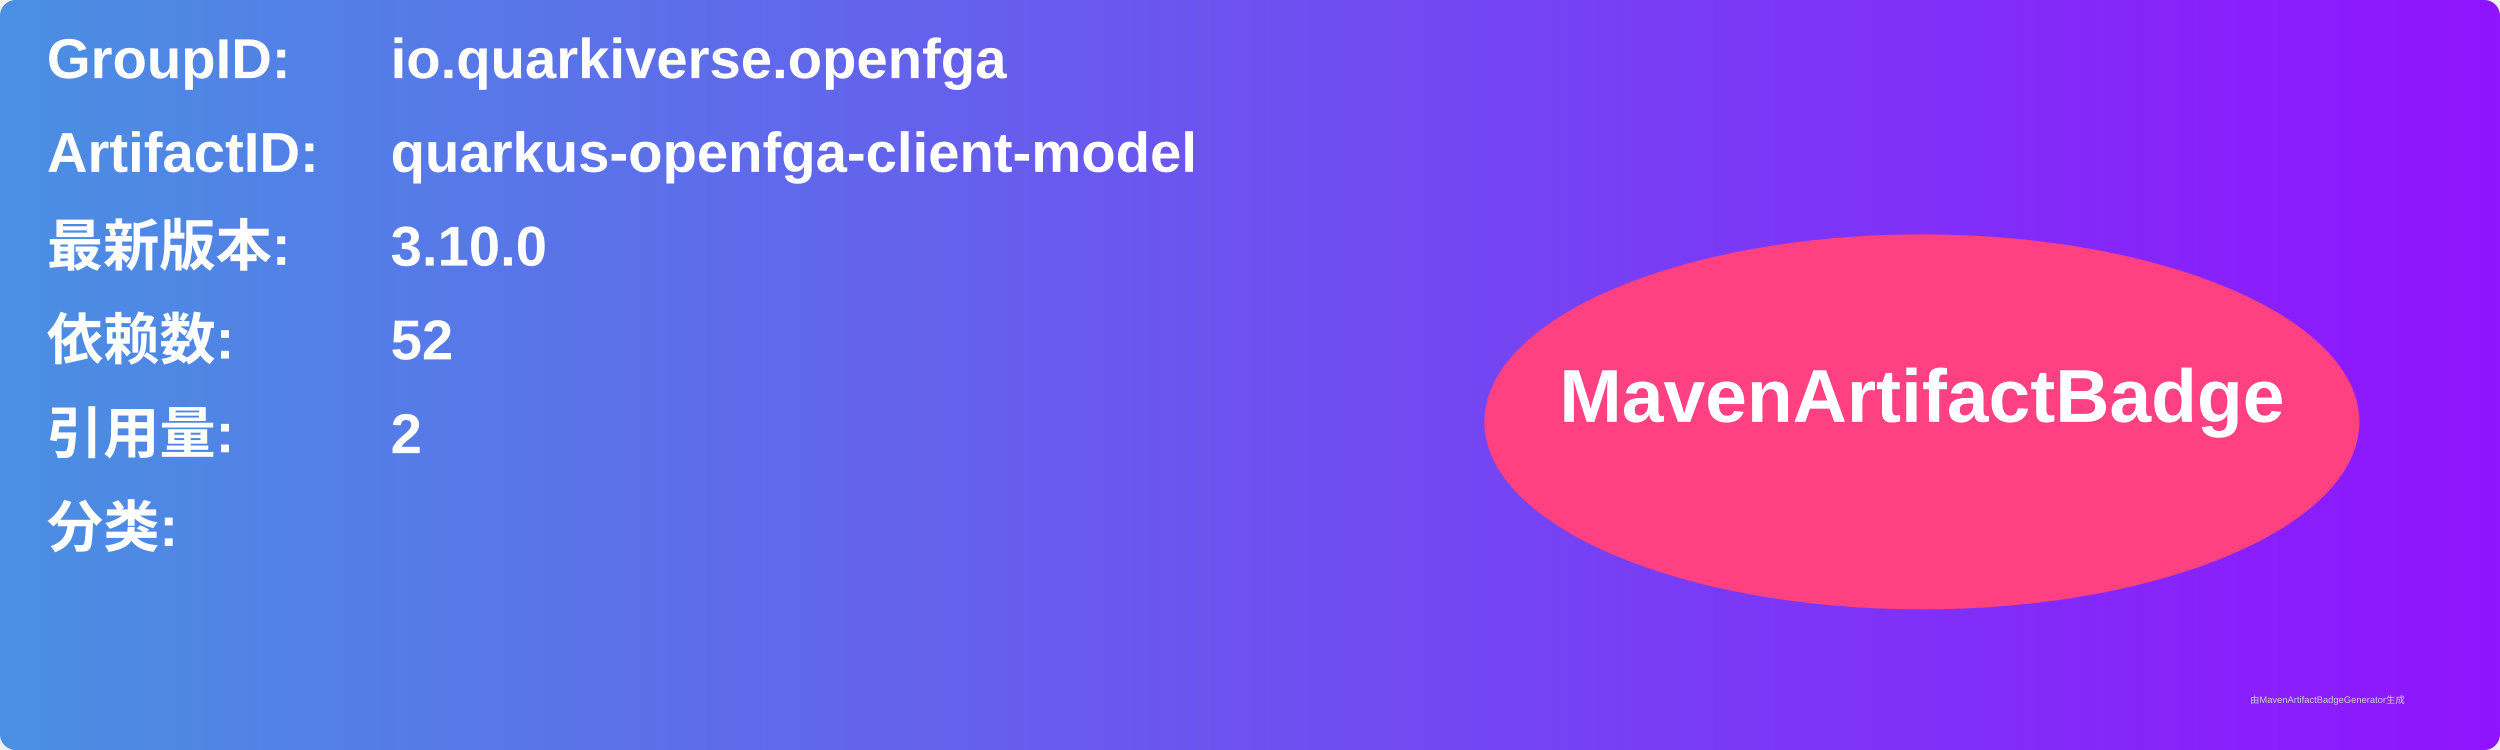
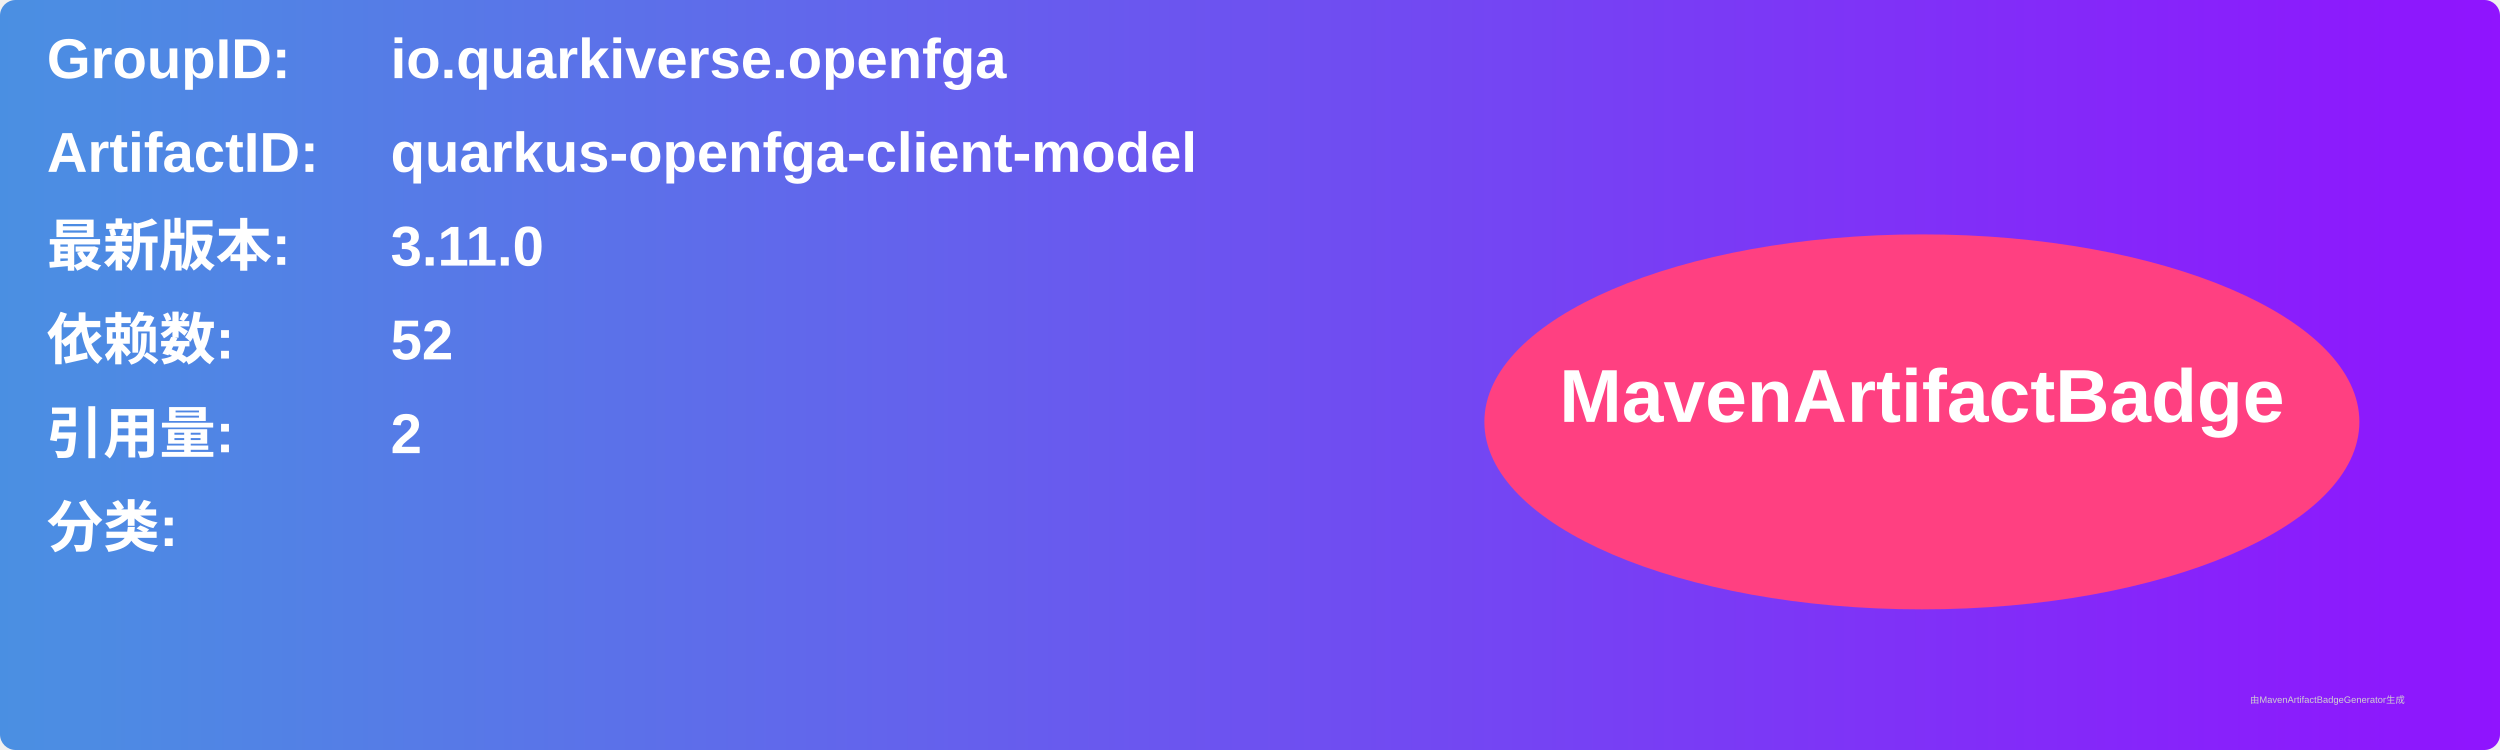
<svg xmlns="http://www.w3.org/2000/svg" width="800" height="240" viewBox="0 0 800 240">
  <linearGradient id="grad" x1="0%" y1="0%" x2="100%" y2="0%">
    <stop offset="0%" stop-color="#4a90e2" />
    <stop offset="100%" stop-color="#9013fe" />
  </linearGradient>
  <rect width="100%" height="100%" rx="5" ry="5" fill="url(#grad)" />
  <g transform="translate(15, 15)">
    <text x="0" y="10" font-family="Arial" font-size="18" fill="white" font-weight="bold" width="260">GroupID:</text>
    <text x="110" y="10" font-family="Arial" font-size="18" fill="white" font-weight="bold" width="460">io.quarkiverse.openfga</text>
    <text x="0" y="40" font-family="Arial" font-size="18" fill="white" font-weight="bold" width="260">ArtifactID:</text>
    <text x="110" y="40" font-family="Arial" font-size="18" fill="white" font-weight="bold" width="460">quarkus-openfga-client-model</text>
    <text x="0" y="70" font-family="Arial" font-size="18" fill="white" font-weight="bold">最新版本:</text>
    <text x="110" y="70" font-family="Arial" font-size="18" fill="white" font-weight="bold">
-       <tspan font-weight="bold">3.10.0</tspan>
+       <tspan font-weight="bold">3.11.0</tspan>
    </text>
    <text x="0" y="100" font-family="Arial" font-size="18" fill="white" font-weight="bold">依赖数: </text>
    <text x="110" y="100" font-family="Arial" font-size="18" fill="white">
      <tspan font-weight="bold">52</tspan>
    </text>
    <text x="0" y="130" font-family="Arial" font-size="18" fill="white" font-weight="bold">引用量: </text>
    <text x="110" y="130" font-family="Arial" font-size="18" fill="white">
      <tspan font-weight="bold">2</tspan>
    </text>
    <text x="0" y="160" font-family="Arial" font-size="18" fill="white" font-weight="bold">分类:</text>
    <text x="10" y="190" font-family="Arial" font-size="10" fill="white">
      <tspan font-weight="bold" />
    </text>
    <ellipse cx="600" cy="120" rx="140" ry="60" fill="#ff4081" />
    <text x="600" y="120" text-anchor="middle" font-family="Arial" font-size="24" fill="white" font-weight="bold">MavenArtifactBadge</text>
  </g>
  <text x="720" y="225" font-family="Arial" font-size="3" fill="#d0d0d0">由MavenArtifactBadgeGenerator生成</text>
</svg>
